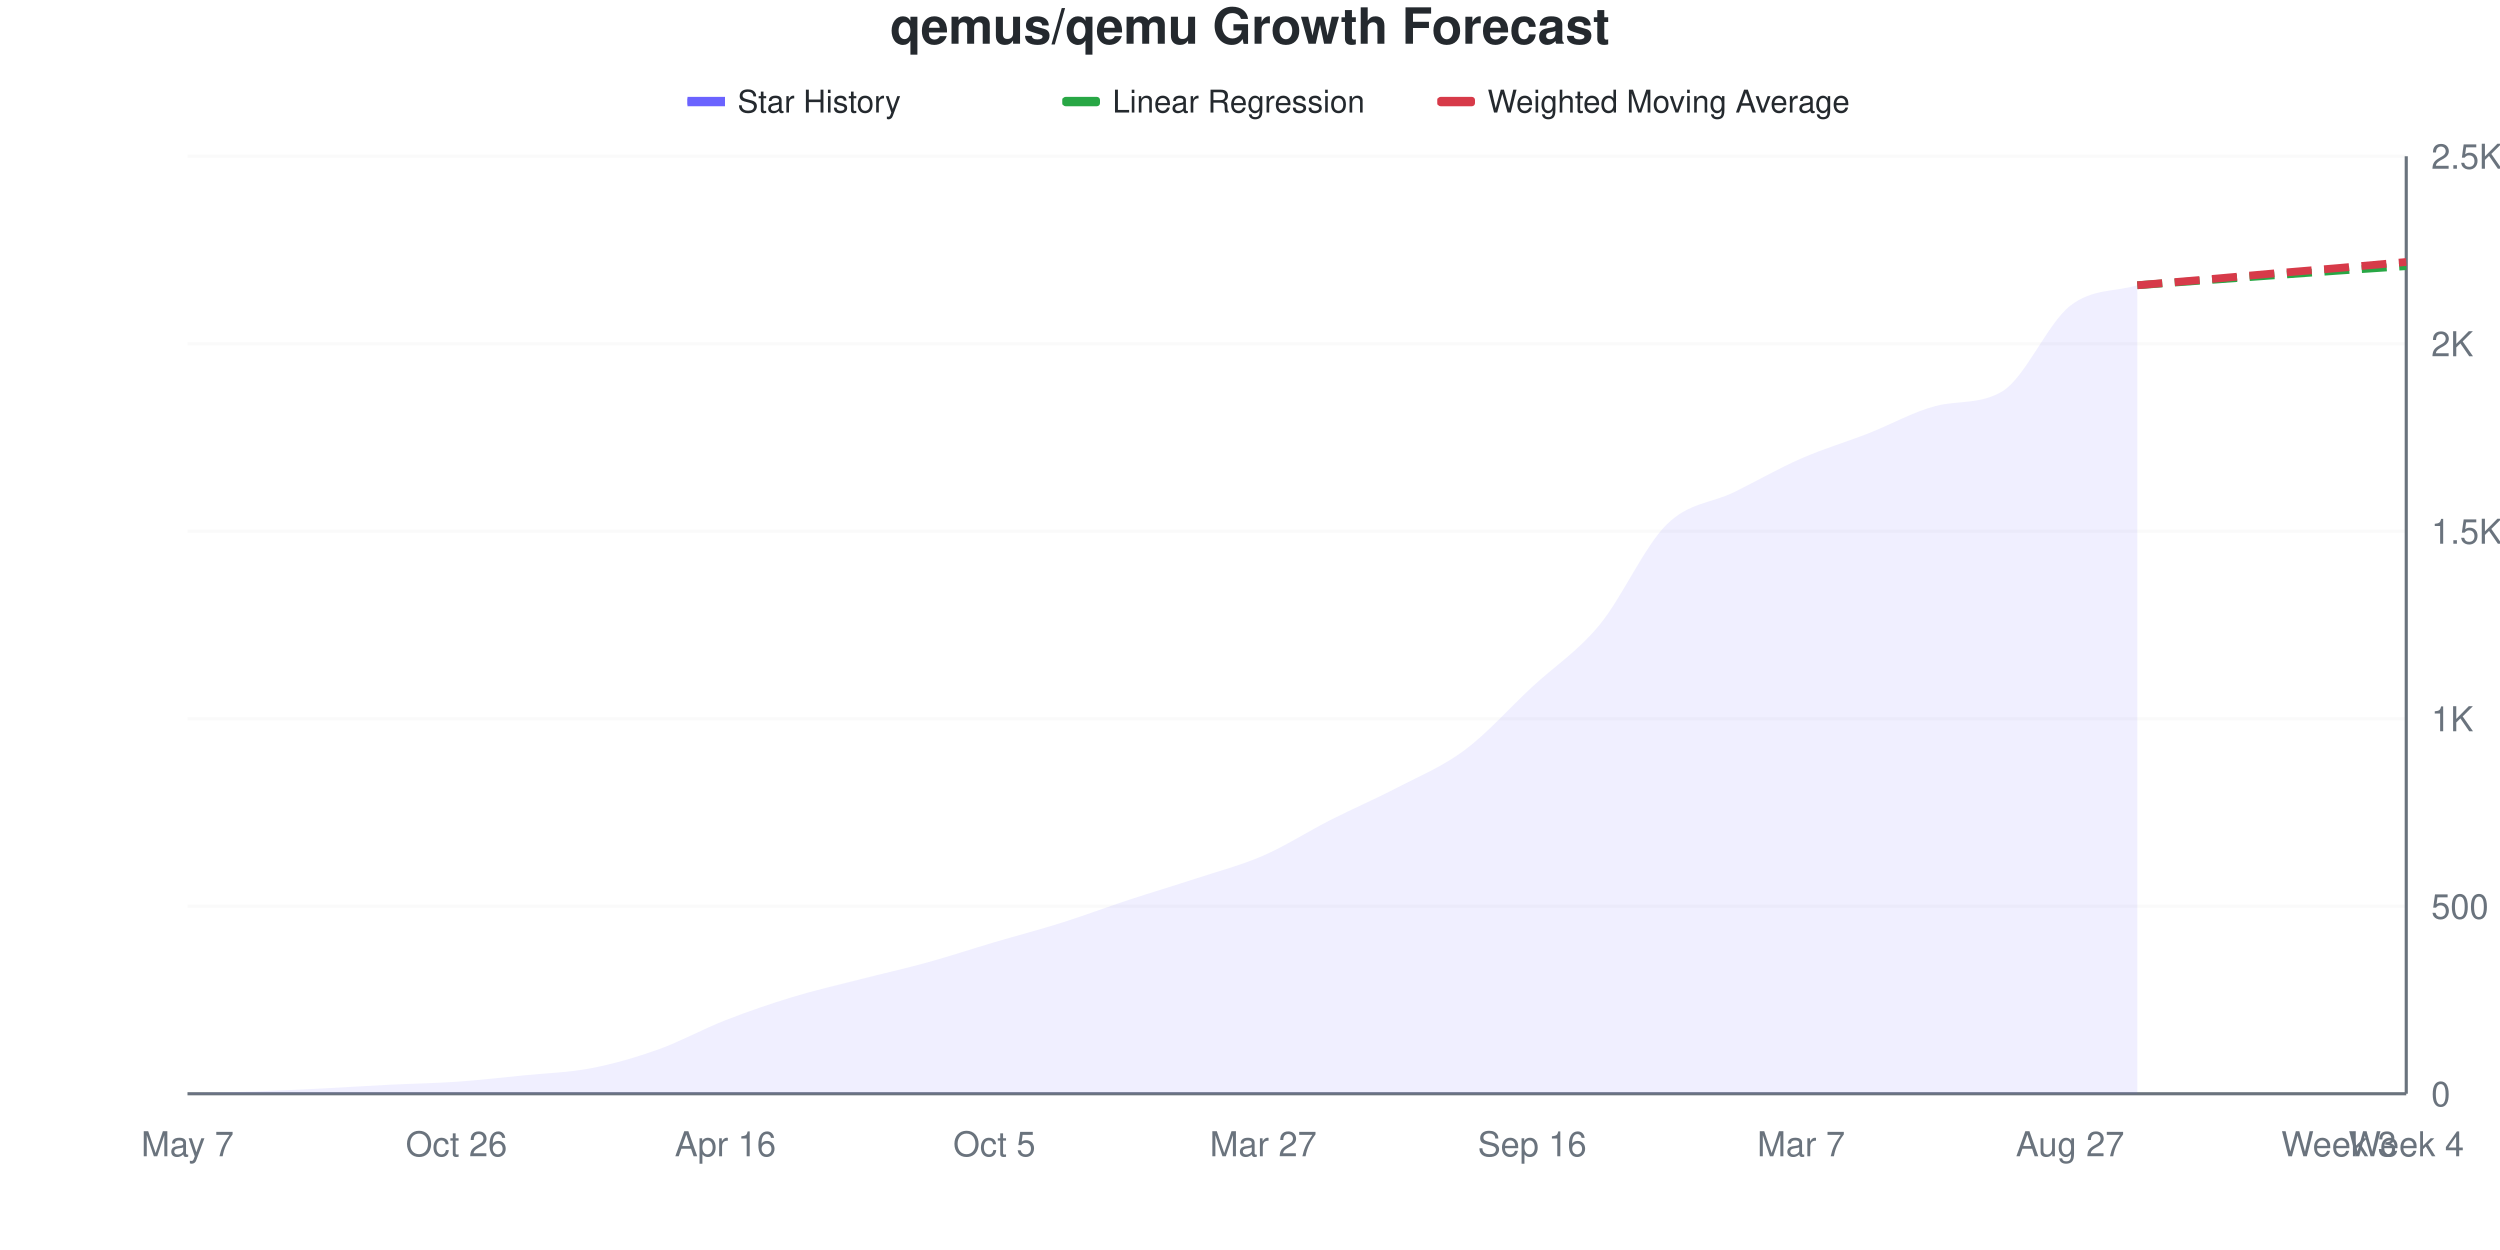
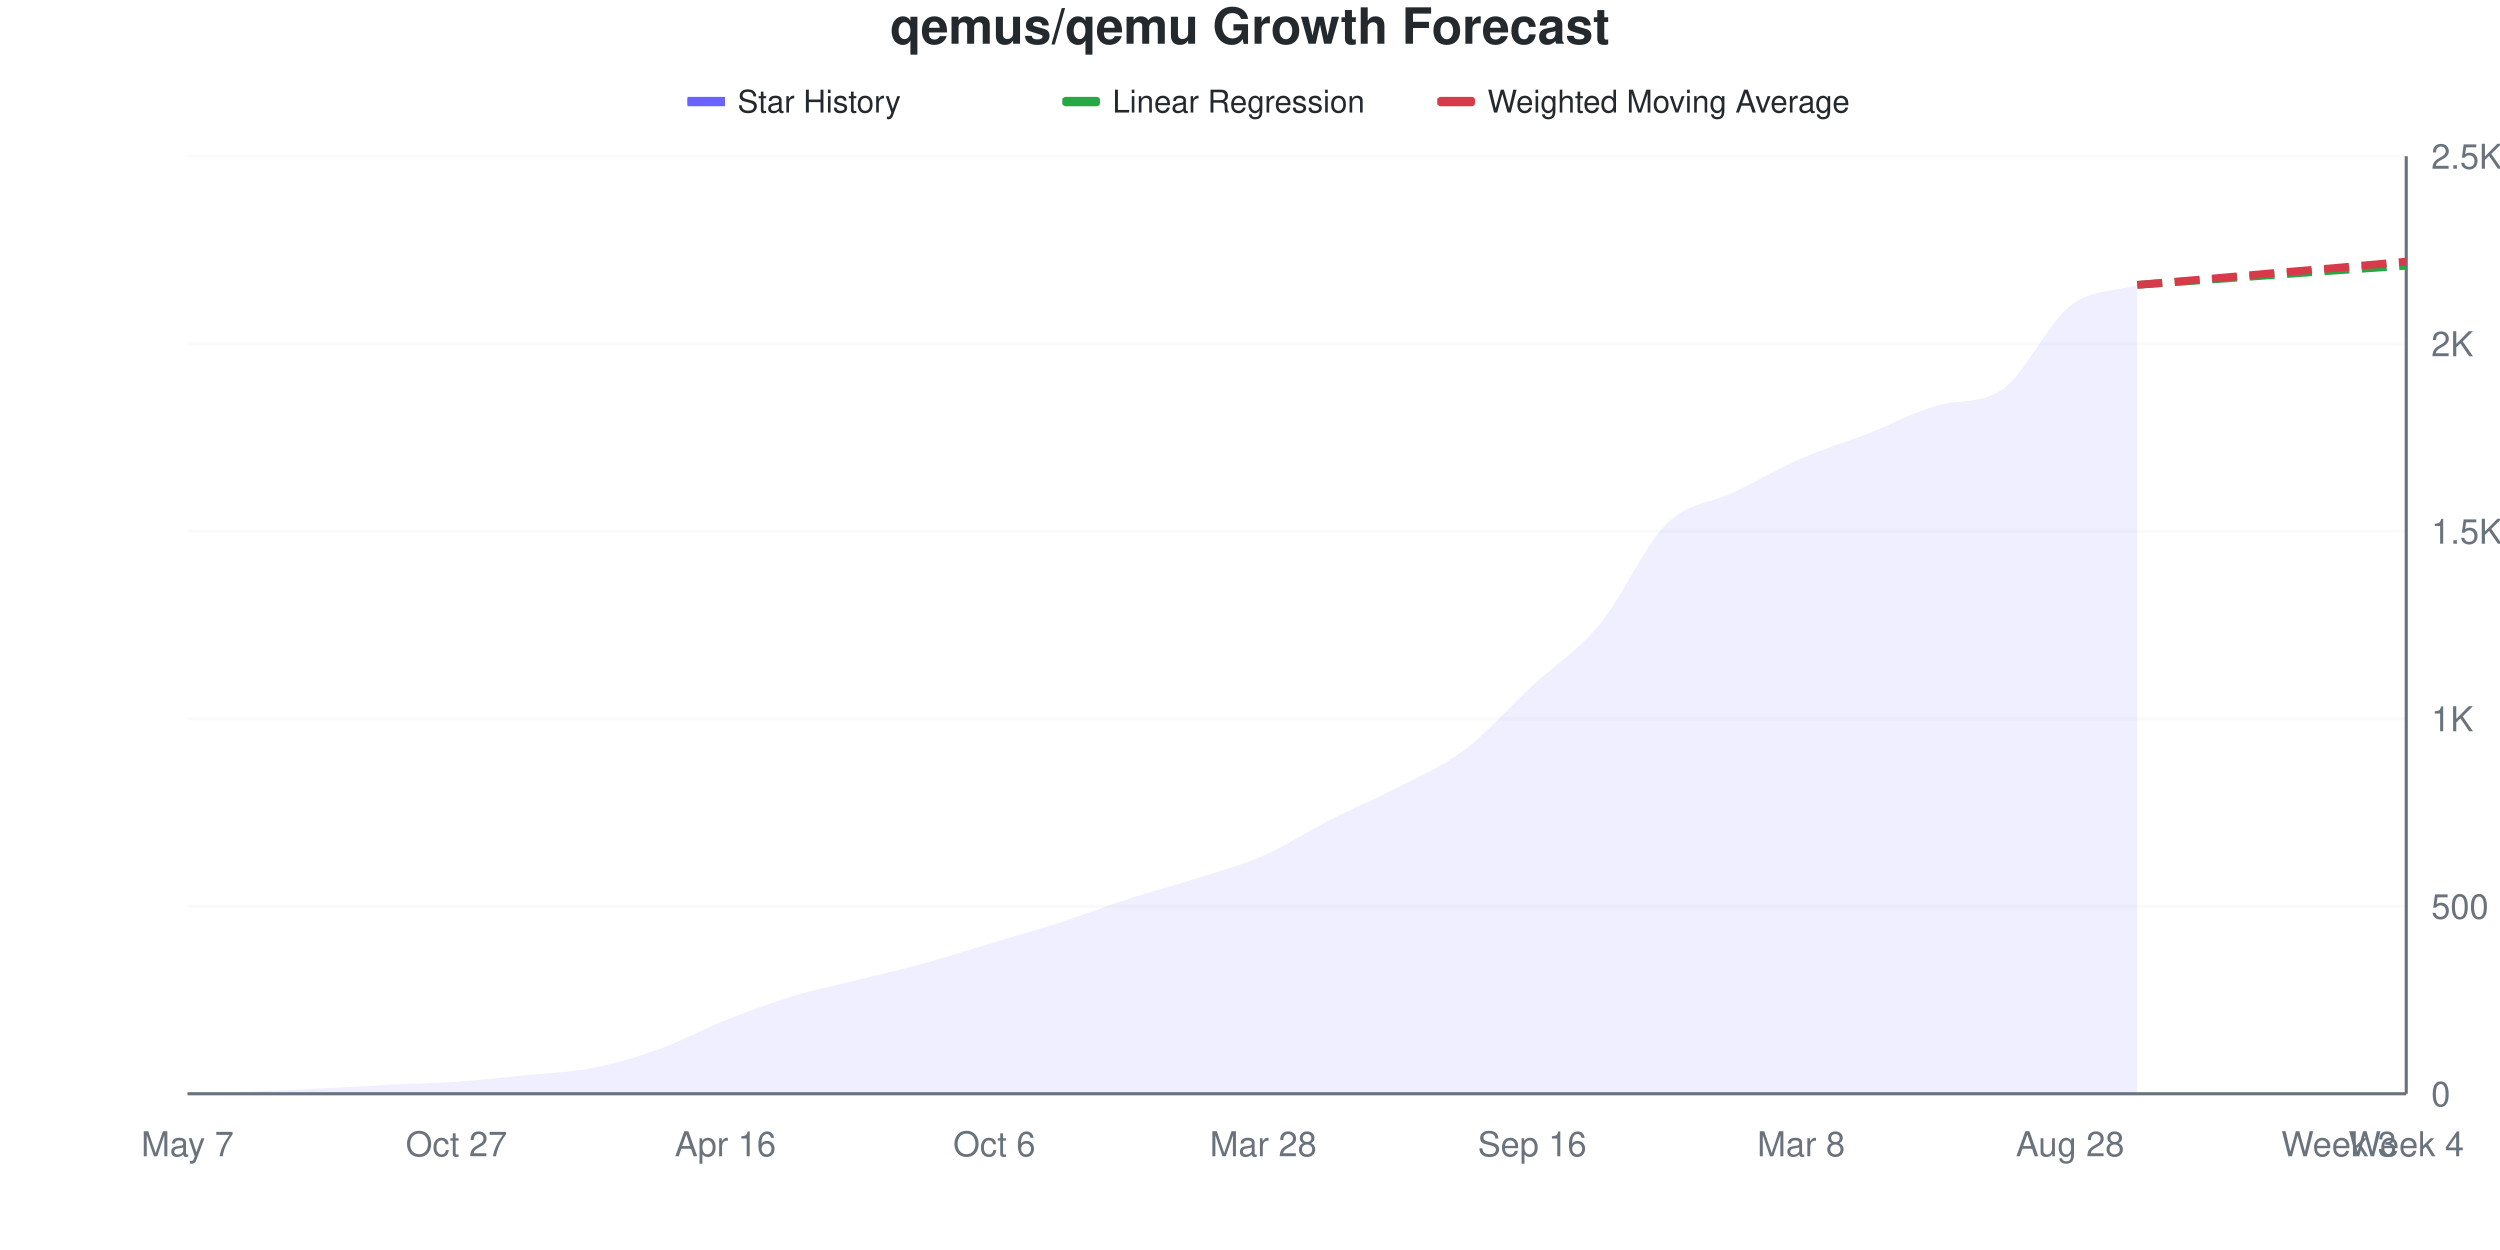
<svg xmlns="http://www.w3.org/2000/svg" viewBox="0 0 800 400" width="800" height="400">
  <style>
    @keyframes drawLine {
      to { stroke-dashoffset: 0; }
    }
    @keyframes fadeInPoint {
      from { opacity: 0; }
      to { opacity: 1; }
    }
    .data-line-0 {
      stroke-dasharray: 1049;
      stroke-dashoffset: 1049;
      animation: drawLine 2s ease-out forwards;
    }
    .data-point {
      opacity: 0;
      animation: fadeInPoint 0.5s ease-out forwards;
    }
    .chart-bg { fill: #fff; }
    .chart-text { fill: #24292e; }
    .chart-muted { fill: #6a737d; }
    .chart-grid { stroke: #eee; }
    .chart-axis { stroke: #6a737d; }
    @media (prefers-color-scheme: dark) {
      .chart-bg { fill: #0d1117; }
      .chart-text { fill: #e6edf3; }
      .chart-muted { fill: #8b949e; }
      .chart-grid { stroke: #21262d; }
      .chart-axis { stroke: #8b949e; }
    }
  </style>
  <rect width="800" height="400" class="chart-bg" />
  <text x="400" y="14" text-anchor="middle" class="chart-text" font-size="16" font-weight="bold" font-family="-apple-system, BlinkMacSystemFont, 'Segoe UI', Helvetica, Arial, sans-serif">qemus/qemu Growth Forecast</text>
  <g class="legend">
    <rect x="220" y="31" width="12" height="3" fill="#6b63ff" />
    <line x1="220" y1="32.5" x2="232" y2="32.5" stroke="#6b63ff" stroke-width="2" />
    <text x="236" y="36" class="chart-text" font-size="10" font-family="-apple-system, BlinkMacSystemFont, 'Segoe UI', Helvetica, Arial, sans-serif">Star History</text>
    <rect x="340" y="31" width="12" height="3" fill="#28a745" rx="1" />
    <line x1="340" y1="32.5" x2="352" y2="32.5" stroke="#28a745" stroke-width="2" stroke-dasharray="4,2" />
    <text x="356" y="36" class="chart-text" font-size="10" font-family="-apple-system, BlinkMacSystemFont, 'Segoe UI', Helvetica, Arial, sans-serif">Linear Regression</text>
    <rect x="460" y="31" width="12" height="3" fill="#d73a49" rx="1" />
    <line x1="460" y1="32.5" x2="472" y2="32.5" stroke="#d73a49" stroke-width="2" stroke-dasharray="4,2" />
    <text x="476" y="36" class="chart-text" font-size="10" font-family="-apple-system, BlinkMacSystemFont, 'Segoe UI', Helvetica, Arial, sans-serif">Weighted Moving Average</text>
  </g>
  <g class="grid">
    <line x1="60" y1="350" x2="770" y2="350" class="chart-grid" stroke-opacity="0.3" />
    <text x="778" y="354" text-anchor="start" class="chart-muted" font-size="11" font-family="-apple-system, BlinkMacSystemFont, 'Segoe UI', Helvetica, Arial, sans-serif">0</text>
    <line x1="60" y1="290" x2="770" y2="290" class="chart-grid" stroke-opacity="0.3" />
    <text x="778" y="294" text-anchor="start" class="chart-muted" font-size="11" font-family="-apple-system, BlinkMacSystemFont, 'Segoe UI', Helvetica, Arial, sans-serif">500</text>
    <line x1="60" y1="230" x2="770" y2="230" class="chart-grid" stroke-opacity="0.3" />
    <text x="778" y="234" text-anchor="start" class="chart-muted" font-size="11" font-family="-apple-system, BlinkMacSystemFont, 'Segoe UI', Helvetica, Arial, sans-serif">1K</text>
    <line x1="60" y1="170" x2="770" y2="170" class="chart-grid" stroke-opacity="0.3" />
    <text x="778" y="174" text-anchor="start" class="chart-muted" font-size="11" font-family="-apple-system, BlinkMacSystemFont, 'Segoe UI', Helvetica, Arial, sans-serif">1.5K</text>
    <line x1="60" y1="110" x2="770" y2="110" class="chart-grid" stroke-opacity="0.3" />
    <text x="778" y="114" text-anchor="start" class="chart-muted" font-size="11" font-family="-apple-system, BlinkMacSystemFont, 'Segoe UI', Helvetica, Arial, sans-serif">2K</text>
    <line x1="60" y1="50" x2="770" y2="50" class="chart-grid" stroke-opacity="0.3" />
    <text x="778" y="54" text-anchor="start" class="chart-muted" font-size="11" font-family="-apple-system, BlinkMacSystemFont, 'Segoe UI', Helvetica, Arial, sans-serif">2.5K</text>
  </g>
  <g class="milestones">
    
  </g>
  <g class="x-axis">
    <text x="60" y="370" text-anchor="middle" class="chart-muted" font-size="11" font-family="-apple-system, BlinkMacSystemFont, 'Segoe UI', Helvetica, Arial, sans-serif">May 7</text>
-     <text x="146.061" y="370" text-anchor="middle" class="chart-muted" font-size="11" font-family="-apple-system, BlinkMacSystemFont, 'Segoe UI', Helvetica, Arial, sans-serif">Oct 26</text>
+     <text x="146.061" y="370" text-anchor="middle" class="chart-muted" font-size="11" font-family="-apple-system, BlinkMacSystemFont, 'Segoe UI', Helvetica, Arial, sans-serif">Oct 27</text>
    <text x="232.121" y="370" text-anchor="middle" class="chart-muted" font-size="11" font-family="-apple-system, BlinkMacSystemFont, 'Segoe UI', Helvetica, Arial, sans-serif">Apr 16</text>
-     <text x="318.182" y="370" text-anchor="middle" class="chart-muted" font-size="11" font-family="-apple-system, BlinkMacSystemFont, 'Segoe UI', Helvetica, Arial, sans-serif">Oct 5</text>
-     <text x="404.242" y="370" text-anchor="middle" class="chart-muted" font-size="11" font-family="-apple-system, BlinkMacSystemFont, 'Segoe UI', Helvetica, Arial, sans-serif">Mar 27</text>
+     <text x="318.182" y="370" text-anchor="middle" class="chart-muted" font-size="11" font-family="-apple-system, BlinkMacSystemFont, 'Segoe UI', Helvetica, Arial, sans-serif">Oct 6</text>
+     <text x="404.242" y="370" text-anchor="middle" class="chart-muted" font-size="11" font-family="-apple-system, BlinkMacSystemFont, 'Segoe UI', Helvetica, Arial, sans-serif">Mar 28</text>
    <text x="490.303" y="370" text-anchor="middle" class="chart-muted" font-size="11" font-family="-apple-system, BlinkMacSystemFont, 'Segoe UI', Helvetica, Arial, sans-serif">Sep 16</text>
-     <text x="576.364" y="370" text-anchor="middle" class="chart-muted" font-size="11" font-family="-apple-system, BlinkMacSystemFont, 'Segoe UI', Helvetica, Arial, sans-serif">Mar 7</text>
-     <text x="662.424" y="370" text-anchor="middle" class="chart-muted" font-size="11" font-family="-apple-system, BlinkMacSystemFont, 'Segoe UI', Helvetica, Arial, sans-serif">Aug 27</text>
+     <text x="576.364" y="370" text-anchor="middle" class="chart-muted" font-size="11" font-family="-apple-system, BlinkMacSystemFont, 'Segoe UI', Helvetica, Arial, sans-serif">Mar 8</text>
+     <text x="662.424" y="370" text-anchor="middle" class="chart-muted" font-size="11" font-family="-apple-system, BlinkMacSystemFont, 'Segoe UI', Helvetica, Arial, sans-serif">Aug 28</text>
    <text x="748.485" y="370" text-anchor="middle" class="chart-muted" font-size="11" font-family="-apple-system, BlinkMacSystemFont, 'Segoe UI', Helvetica, Arial, sans-serif">Week 3</text>
    <text x="770" y="370" text-anchor="middle" class="chart-muted" font-size="11" font-family="-apple-system, BlinkMacSystemFont, 'Segoe UI', Helvetica, Arial, sans-serif">Week 4</text>
  </g>
  <line x1="770" y1="50" x2="770" y2="350" class="chart-axis" stroke-width="1" />
  <line x1="60" y1="350" x2="770" y2="350" class="chart-axis" stroke-width="1" />
-   <path d="M60,350 L60,349.88 C67.172,349.68 74.343,349.54 81.515,349.28 C88.687,349.02 95.859,348.68 103.03,348.32 C110.202,347.96 117.374,347.48 124.545,347.12 C131.717,346.76 138.889,346.66 146.061,346.16 C153.232,345.66 160.404,344.84 167.576,344.12 C174.747,343.4 181.919,343.22 189.091,341.84 C196.263,340.46 203.434,338.4 210.606,335.84 C217.778,333.28 224.949,329.28 232.121,326.48 C239.293,323.68 246.465,321.22 253.636,319.04 C260.808,316.86 267.98,315.24 275.152,313.4 C282.323,311.56 289.495,309.98 296.667,308 C303.838,306.02 311.01,303.64 318.182,301.52 C325.354,299.4 332.525,297.54 339.697,295.28 C346.869,293.02 354.04,290.32 361.212,287.96 C368.384,285.6 375.556,283.48 382.727,281.12 C389.899,278.76 397.071,276.92 404.242,273.8 C411.414,270.68 418.586,266.04 425.758,262.4 C432.929,258.76 440.101,255.7 447.273,251.96 C454.444,248.22 461.616,245.32 468.788,239.96 C475.96,234.6 483.131,226.46 490.303,219.8 C497.475,213.14 504.646,208.66 511.818,200 C518.99,191.34 526.162,174.92 533.333,167.84 C540.505,160.76 547.677,161.04 554.848,157.52 C562.02,154 569.192,149.86 576.364,146.72 C583.535,143.58 590.707,141.48 597.879,138.68 C605.051,135.88 612.222,131.791 619.394,129.92 C626.566,128.049 633.737,129.54 640.909,125.12 C648.081,120.7 655.253,103.52 662.424,97.88 C669.596,92.24 676.768,93.48 683.939,91.28 L683.939,350 L60,350 Z" fill="#6b63ff" fill-opacity="0.1" />
-   <path d="M60,350 L60,349.88 C67.172,349.68 74.343,349.54 81.515,349.28 C88.687,349.02 95.859,348.68 103.03,348.32 C110.202,347.96 117.374,347.48 124.545,347.12 C131.717,346.76 138.889,346.66 146.061,346.16 C153.232,345.66 160.404,344.84 167.576,344.12 C174.747,343.4 181.919,343.22 189.091,341.84 C196.263,340.46 203.434,338.4 210.606,335.84 C217.778,333.28 224.949,329.28 232.121,326.48 C239.293,323.68 246.465,321.22 253.636,319.04 C260.808,316.86 267.98,315.24 275.152,313.4 C282.323,311.56 289.495,309.98 296.667,308 C303.838,306.02 311.01,303.64 318.182,301.52 C325.354,299.4 332.525,297.54 339.697,295.28 C346.869,293.02 354.04,290.32 361.212,287.96 C368.384,285.6 375.556,283.48 382.727,281.12 C389.899,278.76 397.071,276.92 404.242,273.8 C411.414,270.68 418.586,266.04 425.758,262.4 C432.929,258.76 440.101,255.7 447.273,251.96 C454.444,248.22 461.616,245.32 468.788,239.96 C475.96,234.6 483.131,226.46 490.303,219.8 C497.475,213.14 504.646,208.66 511.818,200 C518.99,191.34 526.162,174.92 533.333,167.84 C540.505,160.76 547.677,161.04 554.848,157.52 C562.02,154 569.192,149.86 576.364,146.72 C583.535,143.58 590.707,141.48 597.879,138.68 C605.051,135.88 612.222,131.791 619.394,129.92 C626.566,128.049 633.737,129.54 640.909,125.12 C648.081,120.7 655.253,103.52 662.424,97.88 C669.596,92.24 676.768,93.48 683.939,91.28" fill="none" stroke="#6b63ff" stroke-width="2.5" class="data-line-0" />
-   <path d="M683.939,91.28 C691.111,90.76 698.283,90.24 705.455,89.72 C712.626,89.2 719.798,88.68 726.97,88.16 C734.141,87.64 741.313,87.1 748.485,86.6 C755.657,86.1 762.828,85.64 770,85.16" fill="none" stroke="#28a745" stroke-width="2.5" stroke-dasharray="8,4" />
-   <path d="M683.939,91.28 C691.111,90.68 698.283,90.1 705.455,89.48 C712.626,88.86 719.798,88.18 726.97,87.56 C734.141,86.94 741.313,86.38 748.485,85.76 C755.657,85.14 762.828,84.48 770,83.84" fill="none" stroke="#d73a49" stroke-width="2.5" stroke-dasharray="8,4" />
+   <path d="M60,350 L60,349.88 C67.172,349.68 74.343,349.54 81.515,349.28 C88.687,349.02 95.859,348.68 103.03,348.32 C110.202,347.96 117.374,347.48 124.545,347.12 C131.717,346.76 138.889,346.66 146.061,346.16 C153.232,345.66 160.404,344.84 167.576,344.12 C174.747,343.4 181.919,343.22 189.091,341.84 C196.263,340.46 203.434,338.4 210.606,335.84 C217.778,333.28 224.949,329.32 232.121,326.48 C239.293,323.64 246.465,320.98 253.636,318.8 C260.808,316.62 267.98,315.2 275.152,313.4 C282.323,311.6 289.495,309.98 296.667,308 C303.838,306.02 311.01,303.68 318.182,301.52 C325.354,299.36 332.525,297.36 339.697,295.04 C346.869,292.72 354.04,289.92 361.212,287.6 C368.384,285.28 375.556,283.42 382.727,281.12 C389.899,278.82 397.071,276.94 404.242,273.8 C411.414,270.66 418.586,265.92 425.758,262.28 C432.929,258.64 440.101,255.7 447.273,251.96 C454.444,248.22 461.616,245.26 468.788,239.84 C475.96,234.42 483.131,226.1 490.303,219.44 C497.475,212.78 504.646,208.52 511.818,199.88 C518.99,191.24 526.162,174.66 533.333,167.6 C540.505,160.54 547.677,161 554.848,157.52 C562.02,154.04 569.192,149.86 576.364,146.72 C583.535,143.58 590.707,141.48 597.879,138.68 C605.051,135.88 612.222,132.103 619.394,129.92 C626.566,127.737 633.737,129.459 640.909,124.52 C648.081,119.581 655.253,103.44 662.424,97.88 C669.596,92.32 676.768,93.4 683.939,91.16 L683.939,350 L60,350 Z" fill="#6b63ff" fill-opacity="0.1" />
+   <path d="M60,350 L60,349.88 C67.172,349.68 74.343,349.54 81.515,349.28 C88.687,349.02 95.859,348.68 103.03,348.32 C110.202,347.96 117.374,347.48 124.545,347.12 C131.717,346.76 138.889,346.66 146.061,346.16 C153.232,345.66 160.404,344.84 167.576,344.12 C174.747,343.4 181.919,343.22 189.091,341.84 C196.263,340.46 203.434,338.4 210.606,335.84 C217.778,333.28 224.949,329.32 232.121,326.48 C239.293,323.64 246.465,320.98 253.636,318.8 C260.808,316.62 267.98,315.2 275.152,313.4 C282.323,311.6 289.495,309.98 296.667,308 C303.838,306.02 311.01,303.68 318.182,301.52 C325.354,299.36 332.525,297.36 339.697,295.04 C346.869,292.72 354.04,289.92 361.212,287.6 C368.384,285.28 375.556,283.42 382.727,281.12 C389.899,278.82 397.071,276.94 404.242,273.8 C411.414,270.66 418.586,265.92 425.758,262.28 C432.929,258.64 440.101,255.7 447.273,251.96 C454.444,248.22 461.616,245.26 468.788,239.84 C475.96,234.42 483.131,226.1 490.303,219.44 C497.475,212.78 504.646,208.52 511.818,199.88 C518.99,191.24 526.162,174.66 533.333,167.6 C540.505,160.54 547.677,161 554.848,157.52 C562.02,154.04 569.192,149.86 576.364,146.72 C583.535,143.58 590.707,141.48 597.879,138.68 C605.051,135.88 612.222,132.103 619.394,129.92 C626.566,127.737 633.737,129.459 640.909,124.52 C648.081,119.581 655.253,103.44 662.424,97.88 C669.596,92.32 676.768,93.4 683.939,91.16" fill="none" stroke="#6b63ff" stroke-width="2.5" class="data-line-0" />
+   <path d="M683.939,91.16 C691.111,90.64 698.283,90.12 705.455,89.6 C712.626,89.08 719.798,88.56 726.97,88.04 C734.141,87.52 741.313,86.98 748.485,86.48 C755.657,85.98 762.828,85.52 770,85.04" fill="none" stroke="#28a745" stroke-width="2.5" stroke-dasharray="8,4" />
+   <path d="M683.939,91.16 C691.111,90.56 698.283,89.98 705.455,89.36 C712.626,88.74 719.798,88.06 726.97,87.44 C734.141,86.82 741.313,86.26 748.485,85.64 C755.657,85.02 762.828,84.36 770,83.72" fill="none" stroke="#d73a49" stroke-width="2.5" stroke-dasharray="8,4" />
  <g class="points">
    <circle cx="60" cy="349.88" r="4" fill="#6b63ff" class="data-point" style="animation-delay: 1.50s" />
    <circle cx="81.515" cy="349.28" r="4" fill="#6b63ff" class="data-point" style="animation-delay: 1.55s" />
    <circle cx="103.03" cy="348.32" r="4" fill="#6b63ff" class="data-point" style="animation-delay: 1.60s" />
    <circle cx="124.545" cy="347.12" r="4" fill="#6b63ff" class="data-point" style="animation-delay: 1.65s" />
    <circle cx="146.061" cy="346.16" r="4" fill="#6b63ff" class="data-point" style="animation-delay: 1.70s" />
    <circle cx="167.576" cy="344.12" r="4" fill="#6b63ff" class="data-point" style="animation-delay: 1.75s" />
    <circle cx="189.091" cy="341.84" r="4" fill="#6b63ff" class="data-point" style="animation-delay: 1.80s" />
    <circle cx="210.606" cy="335.84" r="4" fill="#6b63ff" class="data-point" style="animation-delay: 1.85s" />
    <circle cx="232.121" cy="326.48" r="4" fill="#6b63ff" class="data-point" style="animation-delay: 1.90s" />
-     <circle cx="253.636" cy="319.04" r="4" fill="#6b63ff" class="data-point" style="animation-delay: 1.95s" />
+     <circle cx="253.636" cy="318.8" r="4" fill="#6b63ff" class="data-point" style="animation-delay: 1.95s" />
    <circle cx="275.152" cy="313.4" r="4" fill="#6b63ff" class="data-point" style="animation-delay: 2.00s" />
    <circle cx="296.667" cy="308" r="4" fill="#6b63ff" class="data-point" style="animation-delay: 2.05s" />
    <circle cx="318.182" cy="301.52" r="4" fill="#6b63ff" class="data-point" style="animation-delay: 2.10s" />
-     <circle cx="339.697" cy="295.28" r="4" fill="#6b63ff" class="data-point" style="animation-delay: 2.15s" />
-     <circle cx="361.212" cy="287.96" r="4" fill="#6b63ff" class="data-point" style="animation-delay: 2.20s" />
+     <circle cx="339.697" cy="295.04" r="4" fill="#6b63ff" class="data-point" style="animation-delay: 2.15s" />
+     <circle cx="361.212" cy="287.6" r="4" fill="#6b63ff" class="data-point" style="animation-delay: 2.20s" />
    <circle cx="382.727" cy="281.12" r="4" fill="#6b63ff" class="data-point" style="animation-delay: 2.25s" />
    <circle cx="404.242" cy="273.8" r="4" fill="#6b63ff" class="data-point" style="animation-delay: 2.30s" />
-     <circle cx="425.758" cy="262.4" r="4" fill="#6b63ff" class="data-point" style="animation-delay: 2.35s" />
+     <circle cx="425.758" cy="262.28" r="4" fill="#6b63ff" class="data-point" style="animation-delay: 2.35s" />
    <circle cx="447.273" cy="251.96" r="4" fill="#6b63ff" class="data-point" style="animation-delay: 2.40s" />
-     <circle cx="468.788" cy="239.96" r="4" fill="#6b63ff" class="data-point" style="animation-delay: 2.45s" />
-     <circle cx="490.303" cy="219.8" r="4" fill="#6b63ff" class="data-point" style="animation-delay: 2.50s" />
-     <circle cx="511.818" cy="200" r="4" fill="#6b63ff" class="data-point" style="animation-delay: 2.55s" />
-     <circle cx="533.333" cy="167.84" r="4" fill="#6b63ff" class="data-point" style="animation-delay: 2.60s" />
+     <circle cx="468.788" cy="239.84" r="4" fill="#6b63ff" class="data-point" style="animation-delay: 2.45s" />
+     <circle cx="490.303" cy="219.44" r="4" fill="#6b63ff" class="data-point" style="animation-delay: 2.50s" />
+     <circle cx="511.818" cy="199.88" r="4" fill="#6b63ff" class="data-point" style="animation-delay: 2.55s" />
+     <circle cx="533.333" cy="167.6" r="4" fill="#6b63ff" class="data-point" style="animation-delay: 2.60s" />
    <circle cx="554.848" cy="157.52" r="4" fill="#6b63ff" class="data-point" style="animation-delay: 2.65s" />
    <circle cx="576.364" cy="146.72" r="4" fill="#6b63ff" class="data-point" style="animation-delay: 2.70s" />
    <circle cx="597.879" cy="138.68" r="4" fill="#6b63ff" class="data-point" style="animation-delay: 2.75s" />
    <circle cx="619.394" cy="129.92" r="4" fill="#6b63ff" class="data-point" style="animation-delay: 2.80s" />
-     <circle cx="640.909" cy="125.12" r="4" fill="#6b63ff" class="data-point" style="animation-delay: 2.85s" />
+     <circle cx="640.909" cy="124.52" r="4" fill="#6b63ff" class="data-point" style="animation-delay: 2.85s" />
    <circle cx="662.424" cy="97.88" r="4" fill="#6b63ff" class="data-point" style="animation-delay: 2.90s" />
-     <circle cx="683.939" cy="91.28" r="4" fill="#6b63ff" class="data-point" style="animation-delay: 2.95s" />
+     <circle cx="683.939" cy="91.16" r="4" fill="#6b63ff" class="data-point" style="animation-delay: 2.95s" />
  </g>
</svg>
